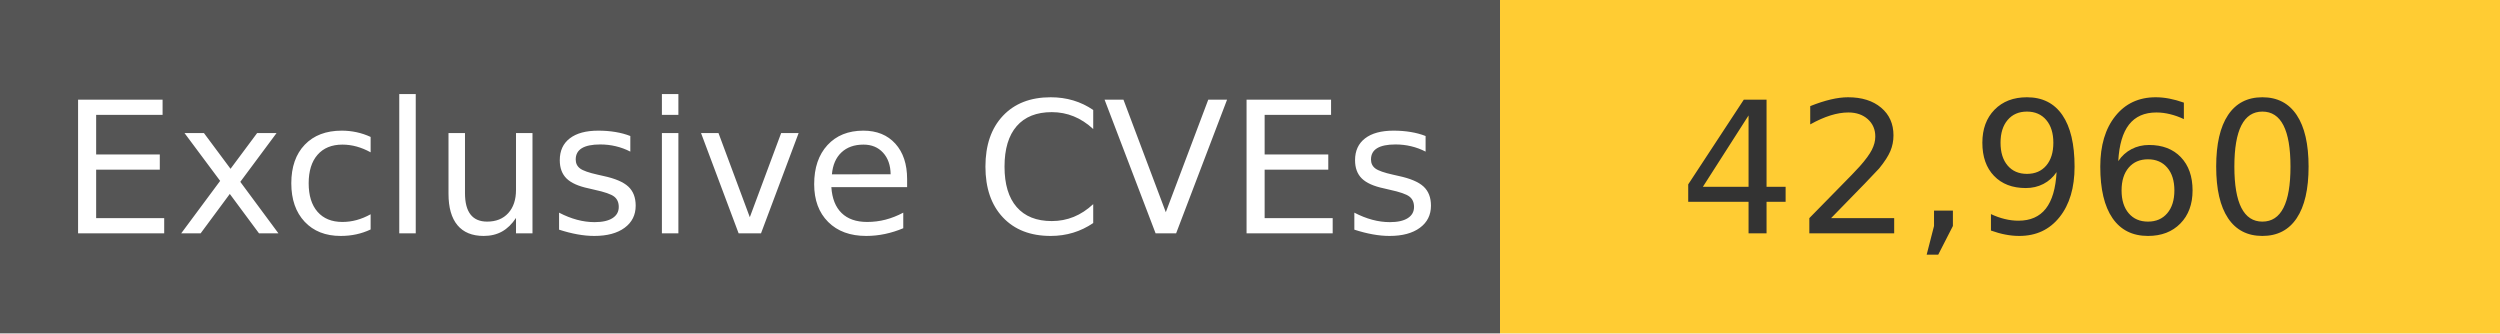
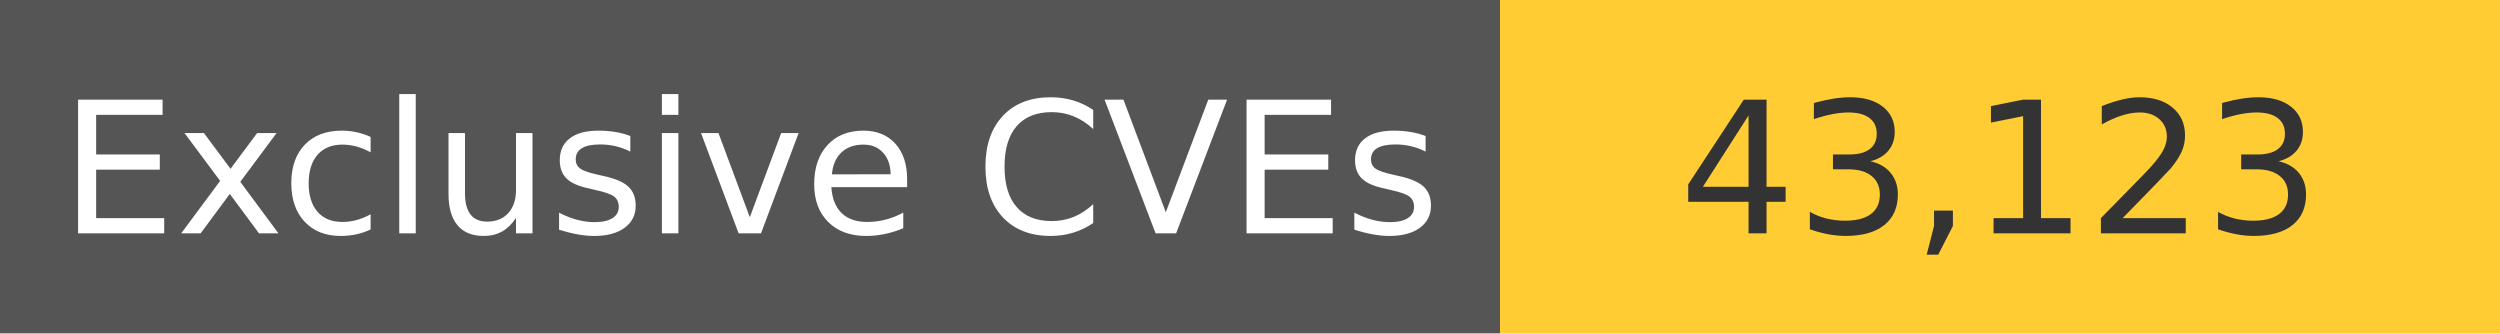
<svg xmlns="http://www.w3.org/2000/svg" width="150" height="20" role="img">
  <linearGradient id="s" x2="0" y2="100%">
    <stop offset="0" stop-color="#bbb" stop-opacity=".1" />
    <stop offset="1" stop-opacity=".1" />
  </linearGradient>
  <g>
    <rect width="90" height="20" fill="#555" />
    <rect x="90" width="267" height="20" fill="#ffcc33" />
  </g>
  <g fill="#fff" text-anchor="middle" font-family="Verdana,Geneva,DejaVu Sans,sans-serif" text-rendering="geometricPrecision" font-size="110">
    <text x="450" y="140" transform="scale(.1)" fill="#fff">
            Exclusive CVEs
        </text>
    <text x="1200" y="140" transform="scale(.1)" fill="#333">
-             42,960
+             43,123
        </text>
  </g>
</svg>
